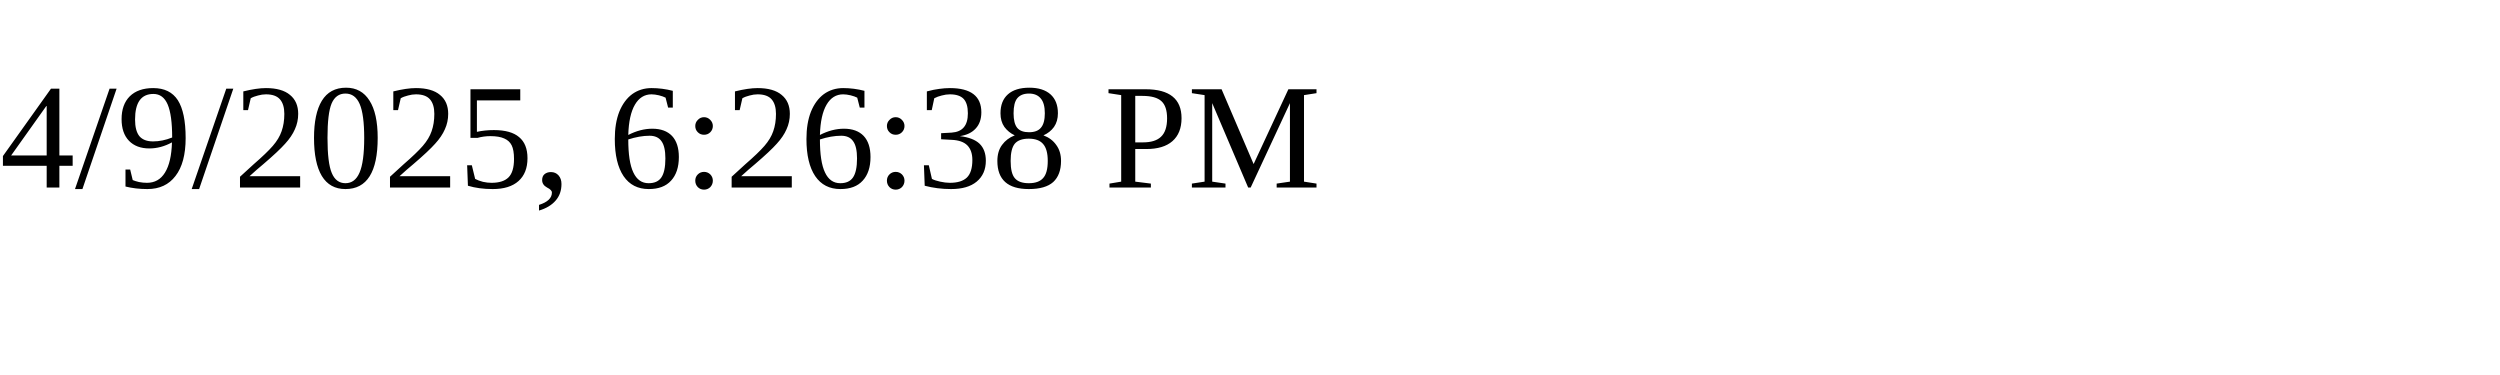
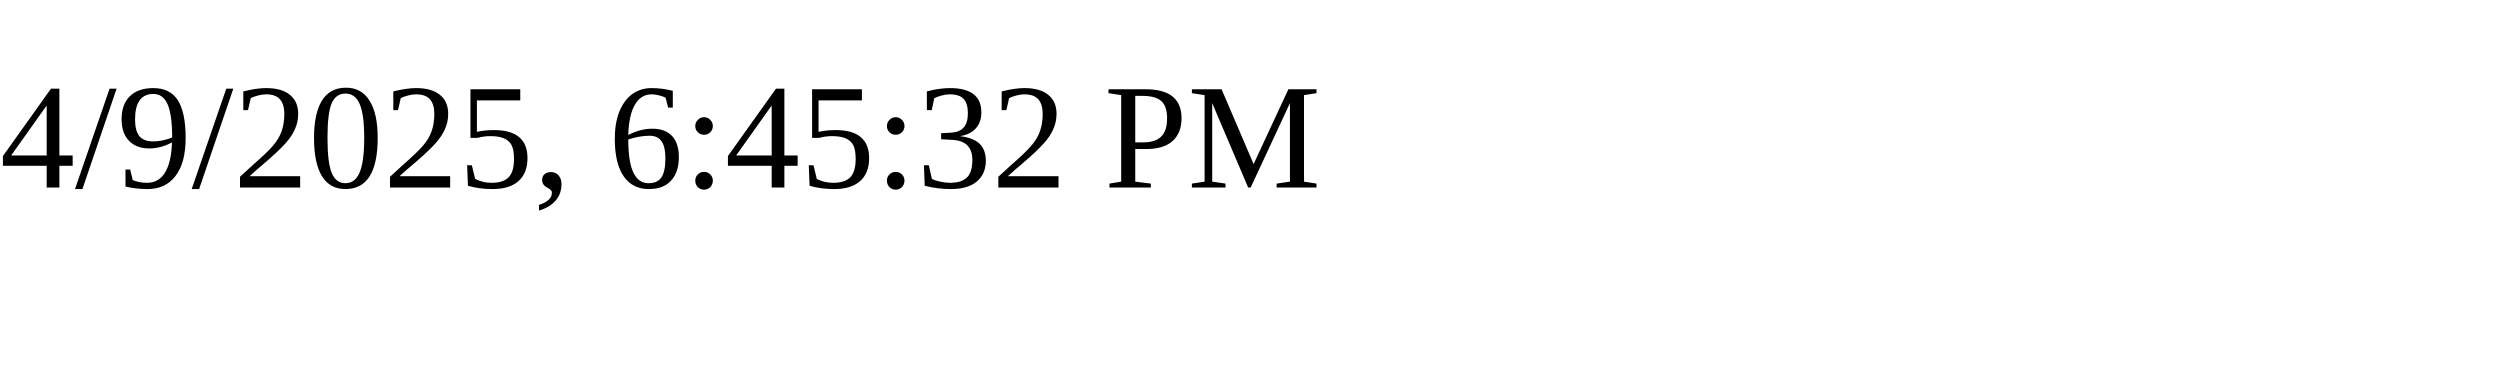
<svg xmlns="http://www.w3.org/2000/svg" height="30" width="200">
-   <text x="0" y="15">4/9/2025, 6:26:38 PM</text>
+   <text x="0" y="15">4/9/2025, 6:45:32 PM</text>
</svg>
